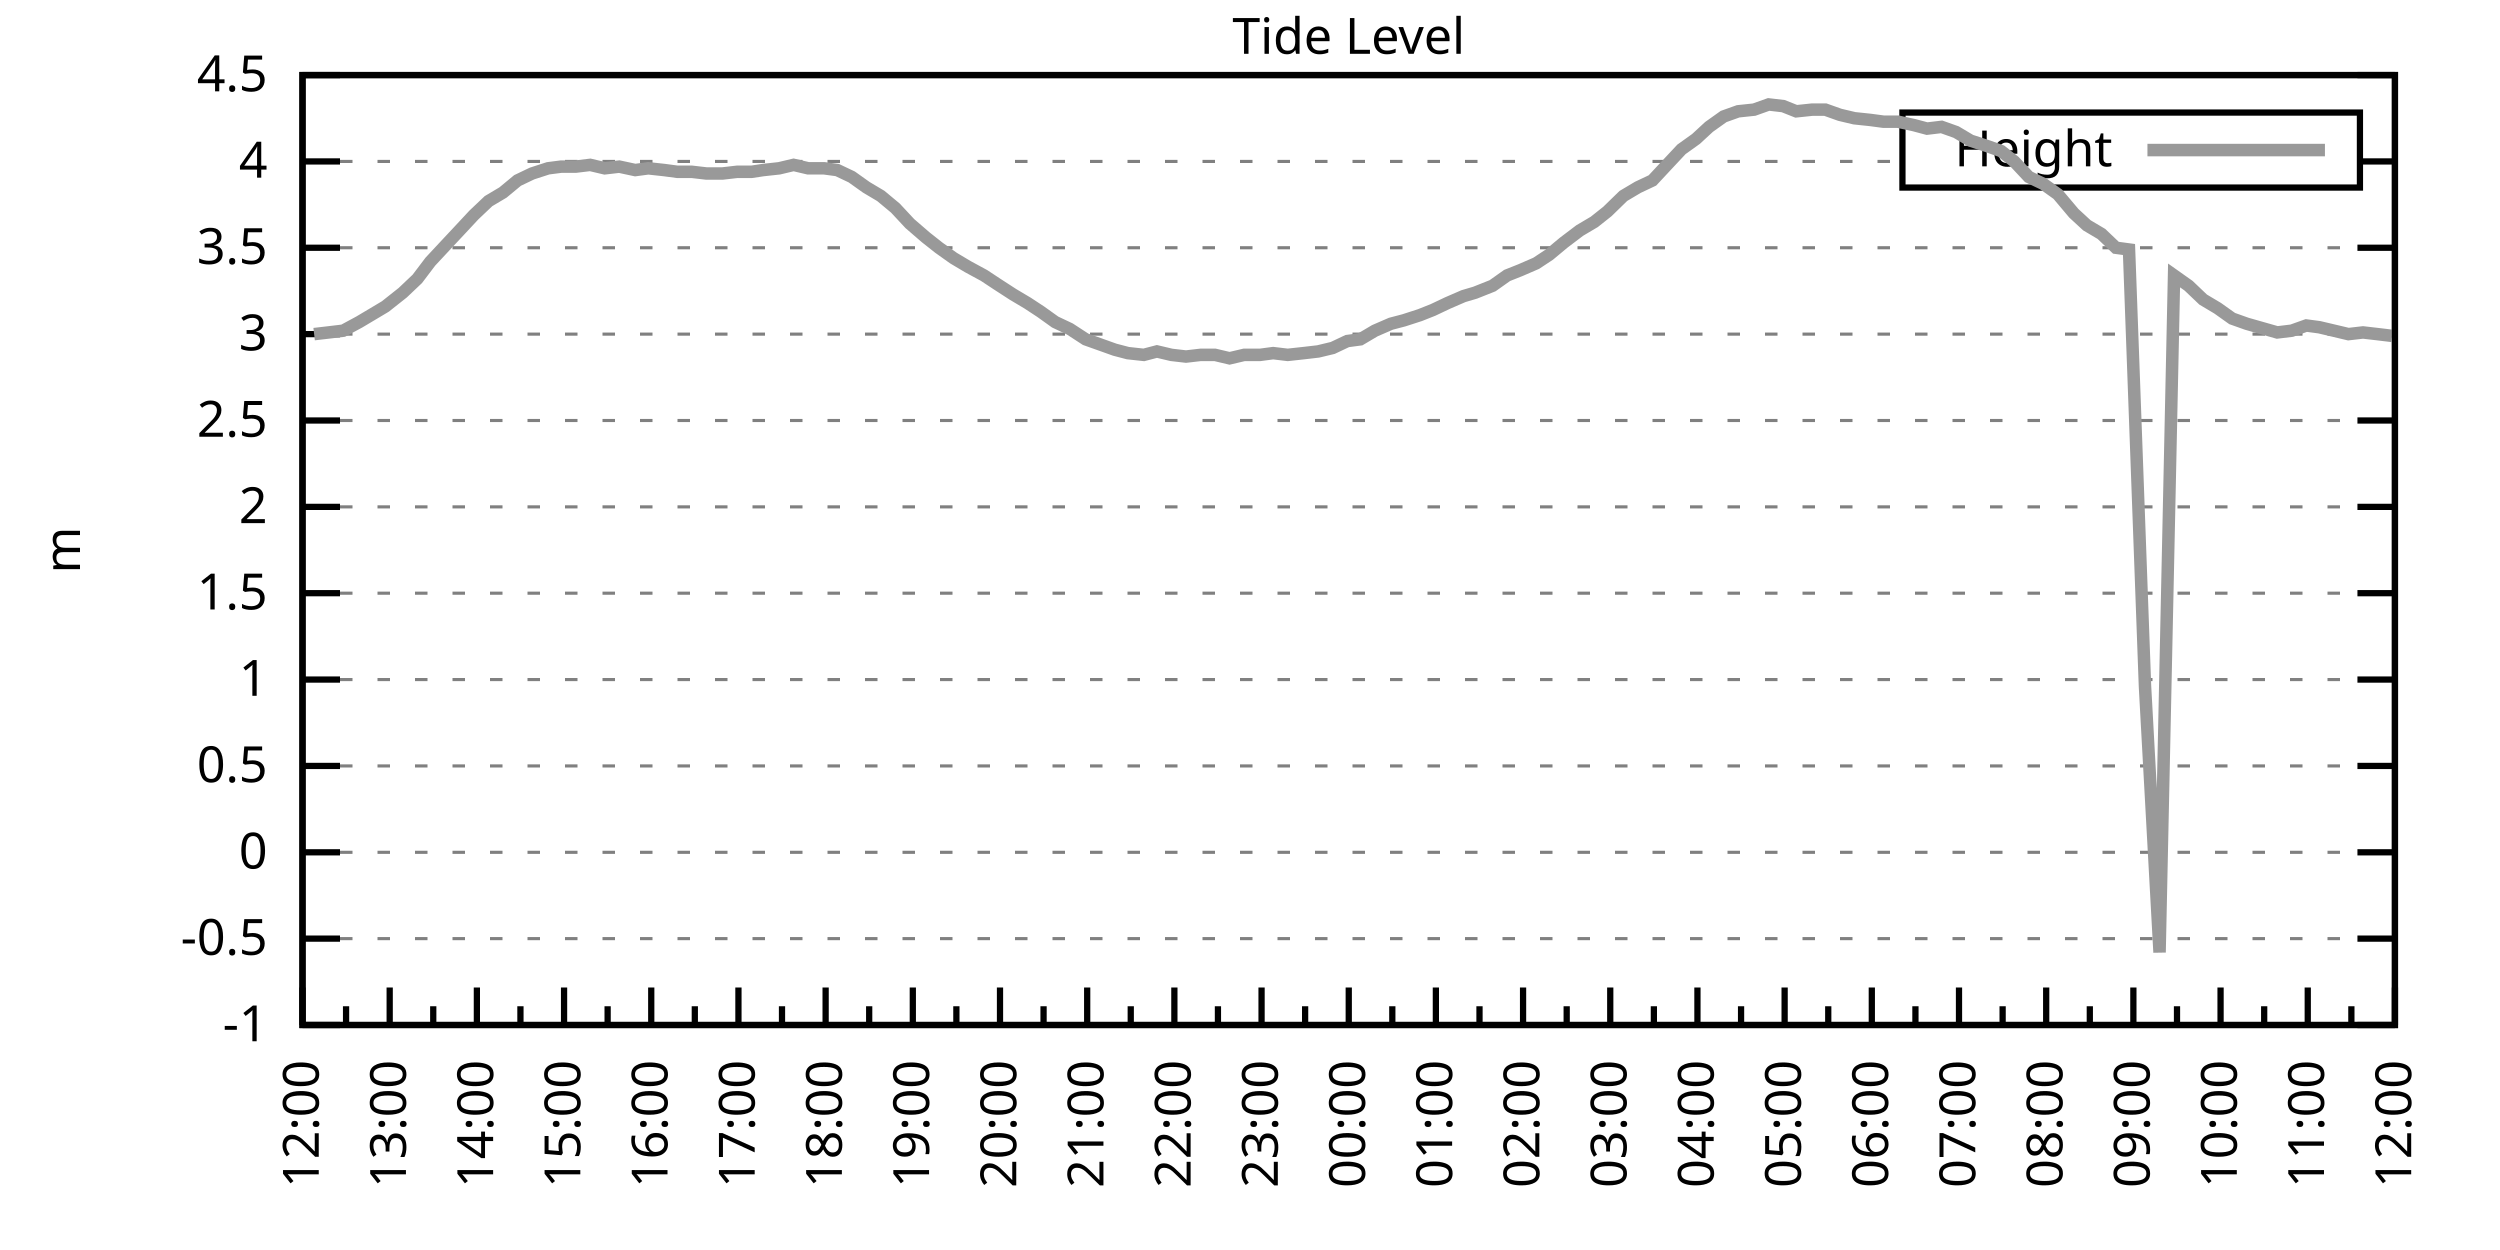
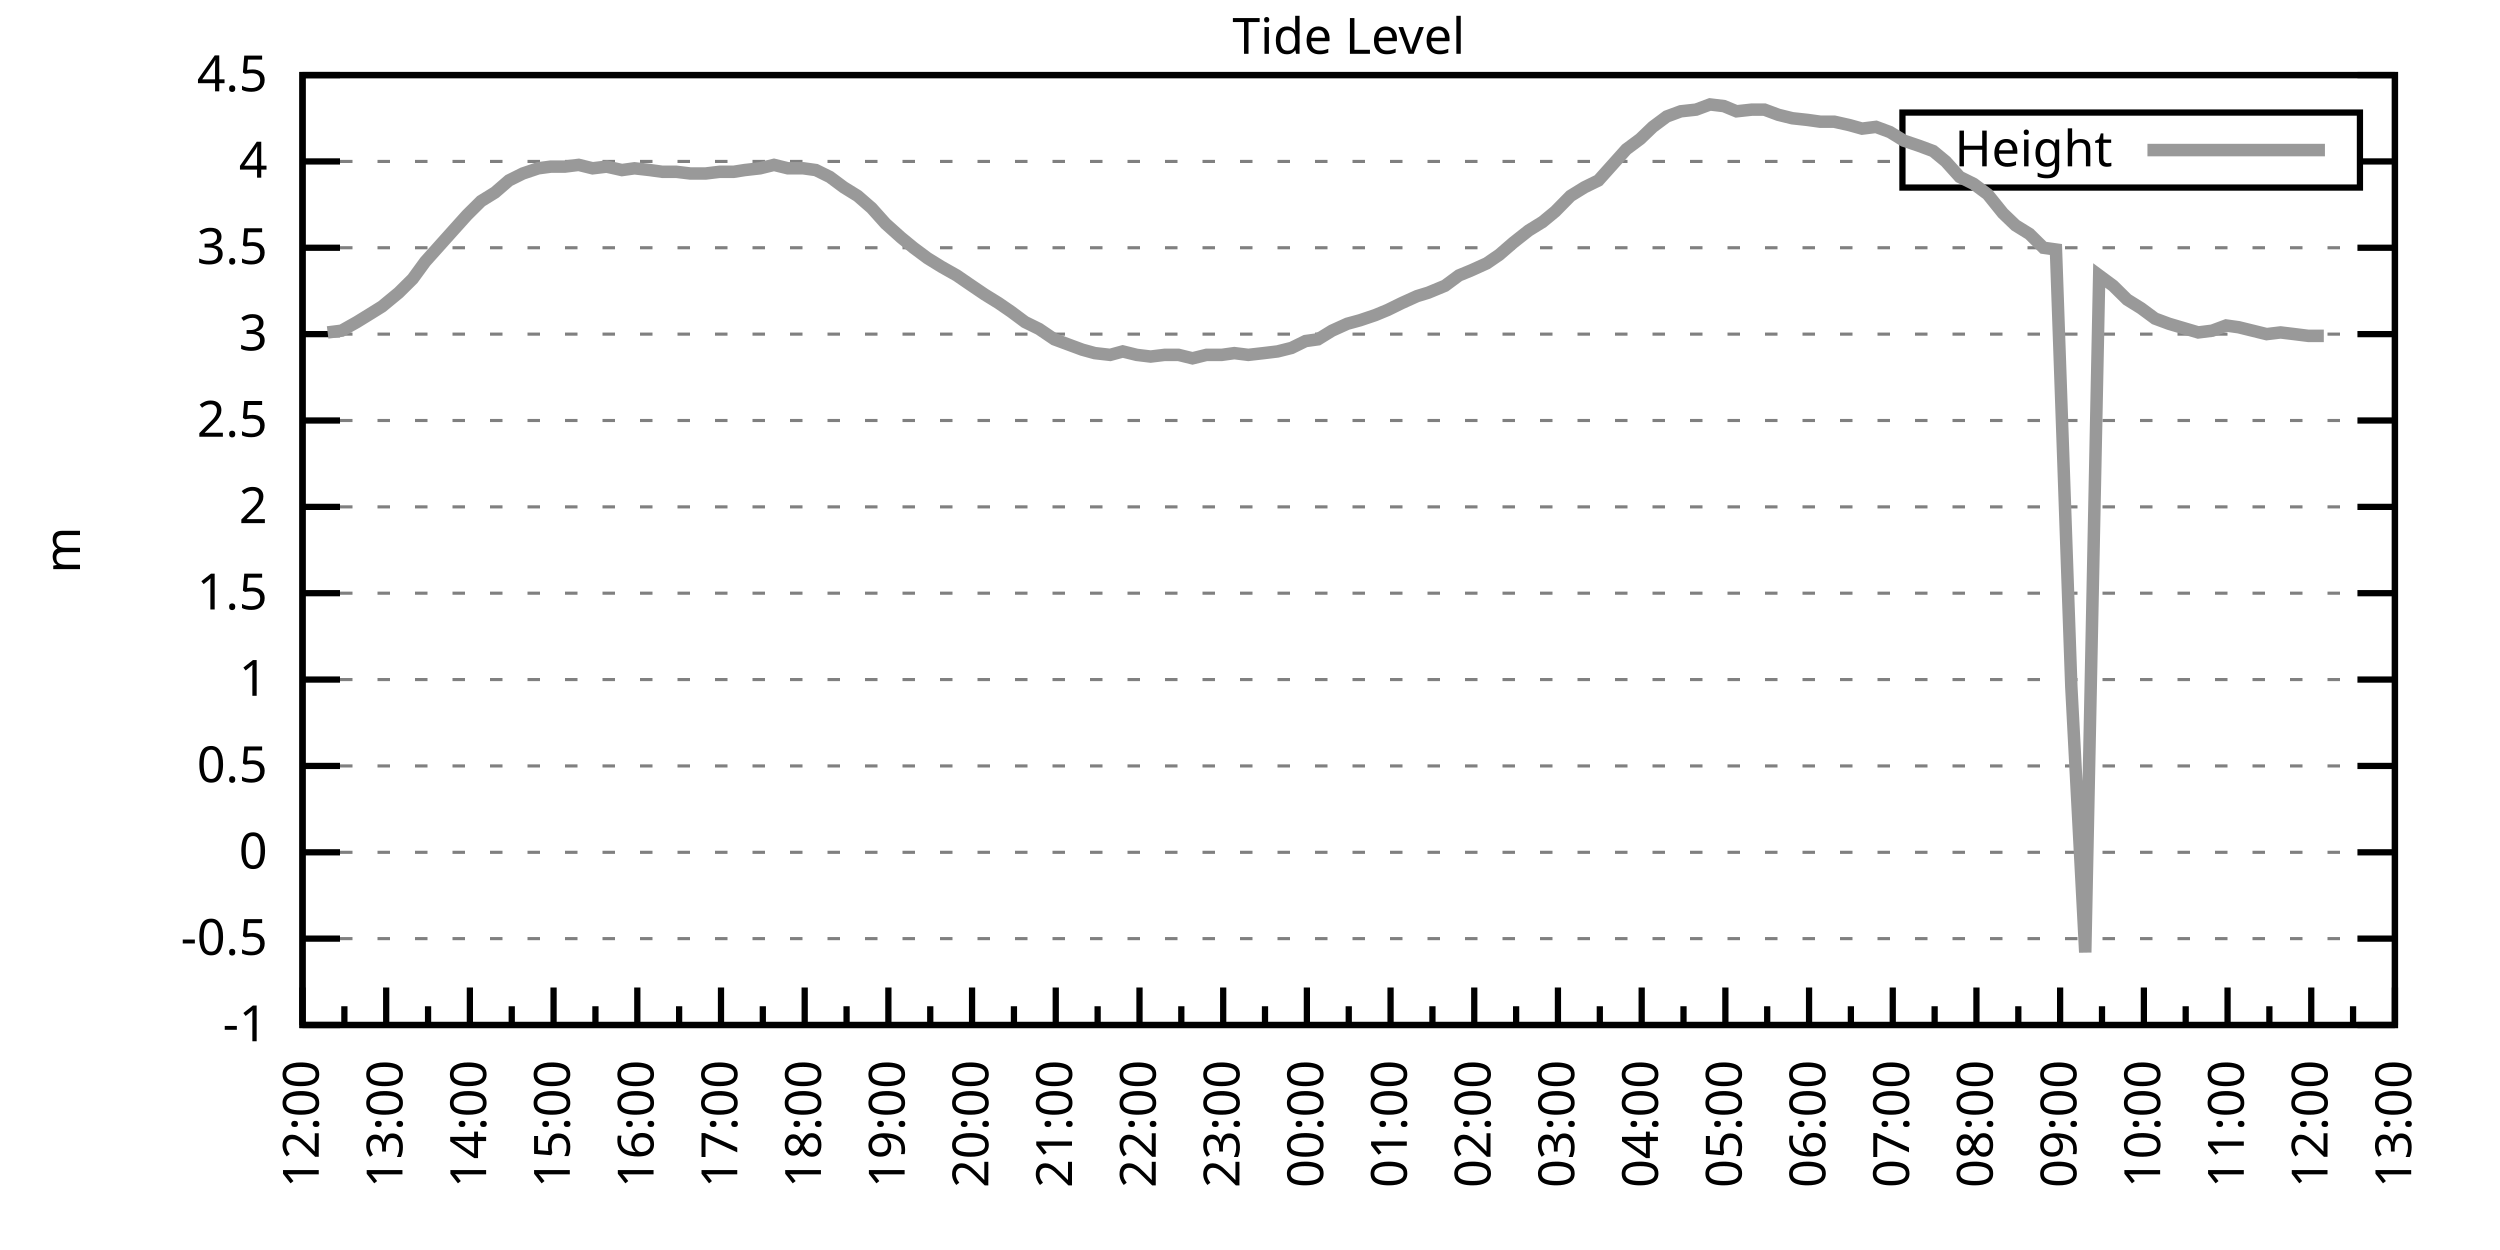
<svg xmlns="http://www.w3.org/2000/svg" xmlns:xlink="http://www.w3.org/1999/xlink" width="400" height="200" viewBox="0 0 400 200">
  <g id="gnuplot_canvas">
    <rect x="0" y="0" width="400" height="200" fill="none" />
    <defs>
      <circle id="gpDot" r="0.5" stroke-width="0.5" stroke="currentColor" />
      <path id="gpPt0" stroke-width="0.333" stroke="currentColor" d="M-1,0 h2 M0,-1 v2" />
      <path id="gpPt1" stroke-width="0.333" stroke="currentColor" d="M-1,-1 L1,1 M1,-1 L-1,1" />
      <path id="gpPt2" stroke-width="0.333" stroke="currentColor" d="M-1,0 L1,0 M0,-1 L0,1 M-1,-1 L1,1 M-1,1 L1,-1" />
      <rect id="gpPt3" stroke-width="0.333" stroke="currentColor" x="-1" y="-1" width="2" height="2" />
      <rect id="gpPt4" stroke-width="0.333" stroke="currentColor" fill="currentColor" x="-1" y="-1" width="2" height="2" />
      <circle id="gpPt5" stroke-width="0.333" stroke="currentColor" cx="0" cy="0" r="1" />
      <use xlink:href="#gpPt5" id="gpPt6" fill="currentColor" stroke="none" />
      <path id="gpPt7" stroke-width="0.333" stroke="currentColor" d="M0,-1.33 L-1.33,0.67 L1.33,0.67 z" />
      <use xlink:href="#gpPt7" id="gpPt8" fill="currentColor" stroke="none" />
      <use xlink:href="#gpPt7" id="gpPt9" stroke="currentColor" transform="rotate(180)" />
      <use xlink:href="#gpPt9" id="gpPt10" fill="currentColor" stroke="none" />
      <use xlink:href="#gpPt3" id="gpPt11" stroke="currentColor" transform="rotate(45)" />
      <use xlink:href="#gpPt11" id="gpPt12" fill="currentColor" stroke="none" />
      <path id="gpPt13" stroke-width="0.333" stroke="currentColor" d="M0,1.330 L1.265,0.411 L0.782,-1.067 L-0.782,-1.076 L-1.265,0.411 z" />
      <use xlink:href="#gpPt13" id="gpPt14" fill="currentColor" stroke="none" />
      <filter id="textbox" filterUnits="objectBoundingBox" x="0" y="0" height="1" width="1">
        <feFlood flood-color="white" flood-opacity="1" result="bgnd" />
        <feComposite in="SourceGraphic" in2="bgnd" operator="atop" />
      </filter>
      <filter id="greybox" filterUnits="objectBoundingBox" x="0" y="0" height="1" width="1">
        <feFlood flood-color="lightgrey" flood-opacity="1" result="grey" />
        <feComposite in="SourceGraphic" in2="grey" operator="atop" />
      </filter>
    </defs>
    <g fill="none" color="white" stroke="currentColor" stroke-width="1.00" stroke-linecap="butt" stroke-linejoin="miter">
</g>
    <g fill="none" color="black" stroke="currentColor" stroke-width="1.00" stroke-linecap="butt" stroke-linejoin="miter">
      <g stroke="none" shape-rendering="crispEdges">
        <polygon fill="rgb(255, 255, 255)" points="48.40,164.00 383.18,164.00 383.18,12.02 48.40,12.02 " />
      </g>
    </g>
    <g fill="none" color="black" stroke="currentColor" stroke-width="1.00" stroke-linecap="butt" stroke-linejoin="miter">
</g>
    <g fill="none" color="black" stroke="black" stroke-width="0.50" stroke-linecap="butt" stroke-linejoin="miter">
</g>
    <g fill="none" color="gray" stroke="currentColor" stroke-width="0.50" stroke-linecap="butt" stroke-linejoin="miter">
      <path stroke="gray" stroke-dasharray="2,4" class="gridline" d="M48.40,164.00 L383.19,164.00  " />
    </g>
    <g fill="none" color="gray" stroke="gray" stroke-width="1.00" stroke-linecap="butt" stroke-linejoin="miter">
</g>
    <g fill="none" color="black" stroke="currentColor" stroke-width="1.00" stroke-linecap="butt" stroke-linejoin="miter">
      <path stroke="black" d="M48.40,164.00 L54.40,164.00 M383.19,164.00 L377.19,164.00  " />
      <g transform="translate(42.80,166.60)" stroke="none" fill="black" font-family="Sans" font-size="8.00" text-anchor="end">
        <text>
          <tspan font-family="Sans">-1</tspan>
        </text>
      </g>
    </g>
    <g fill="none" color="black" stroke="currentColor" stroke-width="1.00" stroke-linecap="butt" stroke-linejoin="miter">
</g>
    <g fill="none" color="black" stroke="black" stroke-width="0.50" stroke-linecap="butt" stroke-linejoin="miter">
</g>
    <g fill="none" color="gray" stroke="currentColor" stroke-width="0.50" stroke-linecap="butt" stroke-linejoin="miter">
      <path stroke="gray" stroke-dasharray="2,4" class="gridline" d="M48.40,150.18 L383.19,150.18  " />
    </g>
    <g fill="none" color="gray" stroke="gray" stroke-width="1.00" stroke-linecap="butt" stroke-linejoin="miter">
</g>
    <g fill="none" color="black" stroke="currentColor" stroke-width="1.00" stroke-linecap="butt" stroke-linejoin="miter">
      <path stroke="black" d="M48.40,150.18 L54.40,150.18 M383.19,150.18 L377.19,150.18  " />
      <g transform="translate(42.80,152.78)" stroke="none" fill="black" font-family="Sans" font-size="8.00" text-anchor="end">
        <text>
          <tspan font-family="Sans">-0.5</tspan>
        </text>
      </g>
    </g>
    <g fill="none" color="black" stroke="currentColor" stroke-width="1.00" stroke-linecap="butt" stroke-linejoin="miter">
</g>
    <g fill="none" color="black" stroke="black" stroke-width="0.50" stroke-linecap="butt" stroke-linejoin="miter">
</g>
    <g fill="none" color="gray" stroke="currentColor" stroke-width="0.50" stroke-linecap="butt" stroke-linejoin="miter">
      <path stroke="gray" stroke-dasharray="2,4" class="gridline" d="M48.40,136.37 L383.19,136.37  " />
    </g>
    <g fill="none" color="gray" stroke="gray" stroke-width="1.00" stroke-linecap="butt" stroke-linejoin="miter">
</g>
    <g fill="none" color="black" stroke="currentColor" stroke-width="1.00" stroke-linecap="butt" stroke-linejoin="miter">
      <path stroke="black" d="M48.40,136.37 L54.40,136.37 M383.19,136.37 L377.19,136.37  " />
      <g transform="translate(42.80,138.97)" stroke="none" fill="black" font-family="Sans" font-size="8.00" text-anchor="end">
        <text>
          <tspan font-family="Sans"> 0</tspan>
        </text>
      </g>
    </g>
    <g fill="none" color="black" stroke="currentColor" stroke-width="1.00" stroke-linecap="butt" stroke-linejoin="miter">
</g>
    <g fill="none" color="black" stroke="black" stroke-width="0.50" stroke-linecap="butt" stroke-linejoin="miter">
</g>
    <g fill="none" color="gray" stroke="currentColor" stroke-width="0.50" stroke-linecap="butt" stroke-linejoin="miter">
      <path stroke="gray" stroke-dasharray="2,4" class="gridline" d="M48.40,122.55 L383.19,122.55  " />
    </g>
    <g fill="none" color="gray" stroke="gray" stroke-width="1.00" stroke-linecap="butt" stroke-linejoin="miter">
</g>
    <g fill="none" color="black" stroke="currentColor" stroke-width="1.00" stroke-linecap="butt" stroke-linejoin="miter">
      <path stroke="black" d="M48.40,122.55 L54.40,122.55 M383.19,122.55 L377.19,122.55  " />
      <g transform="translate(42.80,125.15)" stroke="none" fill="black" font-family="Sans" font-size="8.00" text-anchor="end">
        <text>
          <tspan font-family="Sans"> 0.5</tspan>
        </text>
      </g>
    </g>
    <g fill="none" color="black" stroke="currentColor" stroke-width="1.00" stroke-linecap="butt" stroke-linejoin="miter">
</g>
    <g fill="none" color="black" stroke="black" stroke-width="0.50" stroke-linecap="butt" stroke-linejoin="miter">
</g>
    <g fill="none" color="gray" stroke="currentColor" stroke-width="0.50" stroke-linecap="butt" stroke-linejoin="miter">
      <path stroke="gray" stroke-dasharray="2,4" class="gridline" d="M48.40,108.73 L383.19,108.73  " />
    </g>
    <g fill="none" color="gray" stroke="gray" stroke-width="1.00" stroke-linecap="butt" stroke-linejoin="miter">
</g>
    <g fill="none" color="black" stroke="currentColor" stroke-width="1.00" stroke-linecap="butt" stroke-linejoin="miter">
      <path stroke="black" d="M48.40,108.73 L54.40,108.73 M383.19,108.73 L377.19,108.73  " />
      <g transform="translate(42.80,111.33)" stroke="none" fill="black" font-family="Sans" font-size="8.00" text-anchor="end">
        <text>
          <tspan font-family="Sans"> 1</tspan>
        </text>
      </g>
    </g>
    <g fill="none" color="black" stroke="currentColor" stroke-width="1.00" stroke-linecap="butt" stroke-linejoin="miter">
</g>
    <g fill="none" color="black" stroke="black" stroke-width="0.50" stroke-linecap="butt" stroke-linejoin="miter">
</g>
    <g fill="none" color="gray" stroke="currentColor" stroke-width="0.50" stroke-linecap="butt" stroke-linejoin="miter">
      <path stroke="gray" stroke-dasharray="2,4" class="gridline" d="M48.40,94.91 L383.19,94.91  " />
    </g>
    <g fill="none" color="gray" stroke="gray" stroke-width="1.00" stroke-linecap="butt" stroke-linejoin="miter">
</g>
    <g fill="none" color="black" stroke="currentColor" stroke-width="1.00" stroke-linecap="butt" stroke-linejoin="miter">
      <path stroke="black" d="M48.40,94.91 L54.40,94.91 M383.19,94.91 L377.19,94.91  " />
      <g transform="translate(42.80,97.51)" stroke="none" fill="black" font-family="Sans" font-size="8.00" text-anchor="end">
        <text>
          <tspan font-family="Sans"> 1.5</tspan>
        </text>
      </g>
    </g>
    <g fill="none" color="black" stroke="currentColor" stroke-width="1.00" stroke-linecap="butt" stroke-linejoin="miter">
</g>
    <g fill="none" color="black" stroke="black" stroke-width="0.50" stroke-linecap="butt" stroke-linejoin="miter">
</g>
    <g fill="none" color="gray" stroke="currentColor" stroke-width="0.50" stroke-linecap="butt" stroke-linejoin="miter">
      <path stroke="gray" stroke-dasharray="2,4" class="gridline" d="M48.40,81.10 L383.19,81.10  " />
    </g>
    <g fill="none" color="gray" stroke="gray" stroke-width="1.00" stroke-linecap="butt" stroke-linejoin="miter">
</g>
    <g fill="none" color="black" stroke="currentColor" stroke-width="1.00" stroke-linecap="butt" stroke-linejoin="miter">
      <path stroke="black" d="M48.40,81.10 L54.40,81.10 M383.19,81.10 L377.19,81.10  " />
      <g transform="translate(42.80,83.70)" stroke="none" fill="black" font-family="Sans" font-size="8.00" text-anchor="end">
        <text>
          <tspan font-family="Sans"> 2</tspan>
        </text>
      </g>
    </g>
    <g fill="none" color="black" stroke="currentColor" stroke-width="1.00" stroke-linecap="butt" stroke-linejoin="miter">
</g>
    <g fill="none" color="black" stroke="black" stroke-width="0.50" stroke-linecap="butt" stroke-linejoin="miter">
</g>
    <g fill="none" color="gray" stroke="currentColor" stroke-width="0.50" stroke-linecap="butt" stroke-linejoin="miter">
      <path stroke="gray" stroke-dasharray="2,4" class="gridline" d="M48.40,67.28 L383.19,67.28  " />
    </g>
    <g fill="none" color="gray" stroke="gray" stroke-width="1.00" stroke-linecap="butt" stroke-linejoin="miter">
</g>
    <g fill="none" color="black" stroke="currentColor" stroke-width="1.00" stroke-linecap="butt" stroke-linejoin="miter">
      <path stroke="black" d="M48.40,67.28 L54.40,67.28 M383.19,67.28 L377.19,67.28  " />
      <g transform="translate(42.80,69.88)" stroke="none" fill="black" font-family="Sans" font-size="8.00" text-anchor="end">
        <text>
          <tspan font-family="Sans"> 2.5</tspan>
        </text>
      </g>
    </g>
    <g fill="none" color="black" stroke="currentColor" stroke-width="1.00" stroke-linecap="butt" stroke-linejoin="miter">
</g>
    <g fill="none" color="black" stroke="black" stroke-width="0.50" stroke-linecap="butt" stroke-linejoin="miter">
</g>
    <g fill="none" color="gray" stroke="currentColor" stroke-width="0.50" stroke-linecap="butt" stroke-linejoin="miter">
      <path stroke="gray" stroke-dasharray="2,4" class="gridline" d="M48.40,53.46 L383.19,53.46  " />
    </g>
    <g fill="none" color="gray" stroke="gray" stroke-width="1.00" stroke-linecap="butt" stroke-linejoin="miter">
</g>
    <g fill="none" color="black" stroke="currentColor" stroke-width="1.00" stroke-linecap="butt" stroke-linejoin="miter">
      <path stroke="black" d="M48.40,53.46 L54.40,53.46 M383.19,53.46 L377.19,53.46  " />
      <g transform="translate(42.80,56.06)" stroke="none" fill="black" font-family="Sans" font-size="8.00" text-anchor="end">
        <text>
          <tspan font-family="Sans"> 3</tspan>
        </text>
      </g>
    </g>
    <g fill="none" color="black" stroke="currentColor" stroke-width="1.00" stroke-linecap="butt" stroke-linejoin="miter">
</g>
    <g fill="none" color="black" stroke="black" stroke-width="0.50" stroke-linecap="butt" stroke-linejoin="miter">
</g>
    <g fill="none" color="gray" stroke="currentColor" stroke-width="0.50" stroke-linecap="butt" stroke-linejoin="miter">
      <path stroke="gray" stroke-dasharray="2,4" class="gridline" d="M48.40,39.64 L383.19,39.64  " />
    </g>
    <g fill="none" color="gray" stroke="gray" stroke-width="1.00" stroke-linecap="butt" stroke-linejoin="miter">
</g>
    <g fill="none" color="black" stroke="currentColor" stroke-width="1.00" stroke-linecap="butt" stroke-linejoin="miter">
      <path stroke="black" d="M48.40,39.64 L54.40,39.64 M383.19,39.64 L377.19,39.64  " />
      <g transform="translate(42.80,42.24)" stroke="none" fill="black" font-family="Sans" font-size="8.00" text-anchor="end">
        <text>
          <tspan font-family="Sans"> 3.5</tspan>
        </text>
      </g>
    </g>
    <g fill="none" color="black" stroke="currentColor" stroke-width="1.00" stroke-linecap="butt" stroke-linejoin="miter">
</g>
    <g fill="none" color="black" stroke="black" stroke-width="0.50" stroke-linecap="butt" stroke-linejoin="miter">
</g>
    <g fill="none" color="gray" stroke="currentColor" stroke-width="0.50" stroke-linecap="butt" stroke-linejoin="miter">
      <path stroke="gray" stroke-dasharray="2,4" class="gridline" d="M48.40,25.83 L304.39,25.83 M377.59,25.83 L383.19,25.83  " />
    </g>
    <g fill="none" color="gray" stroke="gray" stroke-width="1.00" stroke-linecap="butt" stroke-linejoin="miter">
</g>
    <g fill="none" color="black" stroke="currentColor" stroke-width="1.00" stroke-linecap="butt" stroke-linejoin="miter">
      <path stroke="black" d="M48.40,25.83 L54.40,25.83 M383.19,25.83 L377.19,25.83  " />
      <g transform="translate(42.80,28.43)" stroke="none" fill="black" font-family="Sans" font-size="8.00" text-anchor="end">
        <text>
          <tspan font-family="Sans"> 4</tspan>
        </text>
      </g>
    </g>
    <g fill="none" color="black" stroke="currentColor" stroke-width="1.00" stroke-linecap="butt" stroke-linejoin="miter">
</g>
    <g fill="none" color="black" stroke="black" stroke-width="0.50" stroke-linecap="butt" stroke-linejoin="miter">
</g>
    <g fill="none" color="gray" stroke="currentColor" stroke-width="0.50" stroke-linecap="butt" stroke-linejoin="miter">
      <path stroke="gray" stroke-dasharray="2,4" class="gridline" d="M48.40,12.01 L383.19,12.01  " />
    </g>
    <g fill="none" color="gray" stroke="gray" stroke-width="1.00" stroke-linecap="butt" stroke-linejoin="miter">
</g>
    <g fill="none" color="black" stroke="currentColor" stroke-width="1.00" stroke-linecap="butt" stroke-linejoin="miter">
      <path stroke="black" d="M48.40,12.01 L54.40,12.01 M383.19,12.01 L377.19,12.01  " />
      <g transform="translate(42.80,14.61)" stroke="none" fill="black" font-family="Sans" font-size="8.00" text-anchor="end">
        <text>
          <tspan font-family="Sans"> 4.5</tspan>
        </text>
      </g>
    </g>
    <g fill="none" color="black" stroke="currentColor" stroke-width="1.00" stroke-linecap="butt" stroke-linejoin="miter">
      <path stroke="black" d="M48.40,164.00 L48.40,158.00  " />
      <g transform="translate(51.00,169.60) rotate(270)" stroke="none" fill="black" font-family="Sans" font-size="8.00" text-anchor="end">
        <text>
          <tspan font-family="Sans">12:00</tspan>
        </text>
      </g>
    </g>
    <g fill="none" color="black" stroke="currentColor" stroke-width="1.00" stroke-linecap="butt" stroke-linejoin="miter">
-       <path stroke="black" d="M55.37,164.00 L55.37,161.00 M62.35,164.00 L62.35,158.00  " />
-       <g transform="translate(64.95,169.60) rotate(270)" stroke="none" fill="black" font-family="Sans" font-size="8.00" text-anchor="end">
+       <path stroke="black" d="M55.10,164.00 L55.10,161.00 M61.79,164.00 L61.79,158.00  " />
+       <g transform="translate(64.39,169.60) rotate(270)" stroke="none" fill="black" font-family="Sans" font-size="8.00" text-anchor="end">
        <text>
          <tspan font-family="Sans">13:00</tspan>
        </text>
      </g>
    </g>
    <g fill="none" color="black" stroke="currentColor" stroke-width="1.00" stroke-linecap="butt" stroke-linejoin="miter">
-       <path stroke="black" d="M69.32,164.00 L69.32,161.00 M76.30,164.00 L76.30,158.00  " />
-       <g transform="translate(78.90,169.60) rotate(270)" stroke="none" fill="black" font-family="Sans" font-size="8.00" text-anchor="end">
+       <path stroke="black" d="M68.49,164.00 L68.49,161.00 M75.18,164.00 L75.18,158.00  " />
+       <g transform="translate(77.78,169.60) rotate(270)" stroke="none" fill="black" font-family="Sans" font-size="8.00" text-anchor="end">
        <text>
          <tspan font-family="Sans">14:00</tspan>
        </text>
      </g>
    </g>
    <g fill="none" color="black" stroke="currentColor" stroke-width="1.00" stroke-linecap="butt" stroke-linejoin="miter">
-       <path stroke="black" d="M83.27,164.00 L83.27,161.00 M90.25,164.00 L90.25,158.00  " />
-       <g transform="translate(92.85,169.60) rotate(270)" stroke="none" fill="black" font-family="Sans" font-size="8.00" text-anchor="end">
+       <path stroke="black" d="M81.88,164.00 L81.88,161.00 M88.57,164.00 L88.57,158.00  " />
+       <g transform="translate(91.17,169.60) rotate(270)" stroke="none" fill="black" font-family="Sans" font-size="8.00" text-anchor="end">
        <text>
          <tspan font-family="Sans">15:00</tspan>
        </text>
      </g>
    </g>
    <g fill="none" color="black" stroke="currentColor" stroke-width="1.00" stroke-linecap="butt" stroke-linejoin="miter">
-       <path stroke="black" d="M97.22,164.00 L97.22,161.00 M104.20,164.00 L104.20,158.00  " />
-       <g transform="translate(106.80,169.60) rotate(270)" stroke="none" fill="black" font-family="Sans" font-size="8.00" text-anchor="end">
+       <path stroke="black" d="M95.27,164.00 L95.27,161.00 M101.97,164.00 L101.97,158.00  " />
+       <g transform="translate(104.57,169.60) rotate(270)" stroke="none" fill="black" font-family="Sans" font-size="8.00" text-anchor="end">
        <text>
          <tspan font-family="Sans">16:00</tspan>
        </text>
      </g>
    </g>
    <g fill="none" color="black" stroke="currentColor" stroke-width="1.00" stroke-linecap="butt" stroke-linejoin="miter">
-       <path stroke="black" d="M111.17,164.00 L111.17,161.00 M118.15,164.00 L118.15,158.00  " />
-       <g transform="translate(120.75,169.60) rotate(270)" stroke="none" fill="black" font-family="Sans" font-size="8.00" text-anchor="end">
+       <path stroke="black" d="M108.66,164.00 L108.66,161.00 M115.36,164.00 L115.36,158.00  " />
+       <g transform="translate(117.96,169.60) rotate(270)" stroke="none" fill="black" font-family="Sans" font-size="8.00" text-anchor="end">
        <text>
          <tspan font-family="Sans">17:00</tspan>
        </text>
      </g>
    </g>
    <g fill="none" color="black" stroke="currentColor" stroke-width="1.00" stroke-linecap="butt" stroke-linejoin="miter">
-       <path stroke="black" d="M125.12,164.00 L125.12,161.00 M132.10,164.00 L132.10,158.00  " />
-       <g transform="translate(134.70,169.60) rotate(270)" stroke="none" fill="black" font-family="Sans" font-size="8.00" text-anchor="end">
+       <path stroke="black" d="M122.05,164.00 L122.05,161.00 M128.75,164.00 L128.75,158.00  " />
+       <g transform="translate(131.35,169.60) rotate(270)" stroke="none" fill="black" font-family="Sans" font-size="8.00" text-anchor="end">
        <text>
          <tspan font-family="Sans">18:00</tspan>
        </text>
      </g>
    </g>
    <g fill="none" color="black" stroke="currentColor" stroke-width="1.00" stroke-linecap="butt" stroke-linejoin="miter">
-       <path stroke="black" d="M139.07,164.00 L139.07,161.00 M146.05,164.00 L146.05,158.00  " />
-       <g transform="translate(148.65,169.60) rotate(270)" stroke="none" fill="black" font-family="Sans" font-size="8.00" text-anchor="end">
+       <path stroke="black" d="M135.45,164.00 L135.45,161.00 M142.14,164.00 L142.14,158.00  " />
+       <g transform="translate(144.74,169.60) rotate(270)" stroke="none" fill="black" font-family="Sans" font-size="8.00" text-anchor="end">
        <text>
          <tspan font-family="Sans">19:00</tspan>
        </text>
      </g>
    </g>
    <g fill="none" color="black" stroke="currentColor" stroke-width="1.00" stroke-linecap="butt" stroke-linejoin="miter">
-       <path stroke="black" d="M153.02,164.00 L153.02,161.00 M160.00,164.00 L160.00,158.00  " />
-       <g transform="translate(162.60,169.60) rotate(270)" stroke="none" fill="black" font-family="Sans" font-size="8.00" text-anchor="end">
+       <path stroke="black" d="M148.84,164.00 L148.84,161.00 M155.53,164.00 L155.53,158.00  " />
+       <g transform="translate(158.13,169.60) rotate(270)" stroke="none" fill="black" font-family="Sans" font-size="8.00" text-anchor="end">
        <text>
          <tspan font-family="Sans">20:00</tspan>
        </text>
      </g>
    </g>
    <g fill="none" color="black" stroke="currentColor" stroke-width="1.00" stroke-linecap="butt" stroke-linejoin="miter">
-       <path stroke="black" d="M166.97,164.00 L166.97,161.00 M173.95,164.00 L173.95,158.00  " />
-       <g transform="translate(176.55,169.60) rotate(270)" stroke="none" fill="black" font-family="Sans" font-size="8.00" text-anchor="end">
+       <path stroke="black" d="M162.23,164.00 L162.23,161.00 M168.92,164.00 L168.92,158.00  " />
+       <g transform="translate(171.52,169.60) rotate(270)" stroke="none" fill="black" font-family="Sans" font-size="8.00" text-anchor="end">
        <text>
          <tspan font-family="Sans">21:00</tspan>
        </text>
      </g>
    </g>
    <g fill="none" color="black" stroke="currentColor" stroke-width="1.00" stroke-linecap="butt" stroke-linejoin="miter">
-       <path stroke="black" d="M180.92,164.00 L180.92,161.00 M187.90,164.00 L187.90,158.00  " />
-       <g transform="translate(190.50,169.60) rotate(270)" stroke="none" fill="black" font-family="Sans" font-size="8.00" text-anchor="end">
+       <path stroke="black" d="M175.62,164.00 L175.62,161.00 M182.32,164.00 L182.32,158.00  " />
+       <g transform="translate(184.92,169.60) rotate(270)" stroke="none" fill="black" font-family="Sans" font-size="8.00" text-anchor="end">
        <text>
          <tspan font-family="Sans">22:00</tspan>
        </text>
      </g>
    </g>
    <g fill="none" color="black" stroke="currentColor" stroke-width="1.00" stroke-linecap="butt" stroke-linejoin="miter">
-       <path stroke="black" d="M194.87,164.00 L194.87,161.00 M201.85,164.00 L201.85,158.00  " />
-       <g transform="translate(204.45,169.60) rotate(270)" stroke="none" fill="black" font-family="Sans" font-size="8.00" text-anchor="end">
+       <path stroke="black" d="M189.01,164.00 L189.01,161.00 M195.71,164.00 L195.71,158.00  " />
+       <g transform="translate(198.31,169.60) rotate(270)" stroke="none" fill="black" font-family="Sans" font-size="8.00" text-anchor="end">
        <text>
          <tspan font-family="Sans">23:00</tspan>
        </text>
      </g>
    </g>
    <g fill="none" color="black" stroke="currentColor" stroke-width="1.00" stroke-linecap="butt" stroke-linejoin="miter">
-       <path stroke="black" d="M208.82,164.00 L208.82,161.00 M215.80,164.00 L215.80,158.00  " />
-       <g transform="translate(218.40,169.60) rotate(270)" stroke="none" fill="black" font-family="Sans" font-size="8.00" text-anchor="end">
+       <path stroke="black" d="M202.40,164.00 L202.40,161.00 M209.10,164.00 L209.10,158.00  " />
+       <g transform="translate(211.70,169.60) rotate(270)" stroke="none" fill="black" font-family="Sans" font-size="8.00" text-anchor="end">
        <text>
          <tspan font-family="Sans">00:00</tspan>
        </text>
      </g>
    </g>
    <g fill="none" color="black" stroke="currentColor" stroke-width="1.00" stroke-linecap="butt" stroke-linejoin="miter">
-       <path stroke="black" d="M222.77,164.00 L222.77,161.00 M229.74,164.00 L229.74,158.00  " />
-       <g transform="translate(232.34,169.60) rotate(270)" stroke="none" fill="black" font-family="Sans" font-size="8.00" text-anchor="end">
+       <path stroke="black" d="M215.80,164.00 L215.80,161.00 M222.49,164.00 L222.49,158.00  " />
+       <g transform="translate(225.09,169.60) rotate(270)" stroke="none" fill="black" font-family="Sans" font-size="8.00" text-anchor="end">
        <text>
          <tspan font-family="Sans">01:00</tspan>
        </text>
      </g>
    </g>
    <g fill="none" color="black" stroke="currentColor" stroke-width="1.00" stroke-linecap="butt" stroke-linejoin="miter">
-       <path stroke="black" d="M236.72,164.00 L236.72,161.00 M243.69,164.00 L243.69,158.00  " />
-       <g transform="translate(246.29,169.60) rotate(270)" stroke="none" fill="black" font-family="Sans" font-size="8.00" text-anchor="end">
+       <path stroke="black" d="M229.19,164.00 L229.19,161.00 M235.88,164.00 L235.88,158.00  " />
+       <g transform="translate(238.48,169.60) rotate(270)" stroke="none" fill="black" font-family="Sans" font-size="8.00" text-anchor="end">
        <text>
          <tspan font-family="Sans">02:00</tspan>
        </text>
      </g>
    </g>
    <g fill="none" color="black" stroke="currentColor" stroke-width="1.00" stroke-linecap="butt" stroke-linejoin="miter">
-       <path stroke="black" d="M250.67,164.00 L250.67,161.00 M257.64,164.00 L257.64,158.00  " />
-       <g transform="translate(260.24,169.60) rotate(270)" stroke="none" fill="black" font-family="Sans" font-size="8.00" text-anchor="end">
+       <path stroke="black" d="M242.58,164.00 L242.58,161.00 M249.27,164.00 L249.27,158.00  " />
+       <g transform="translate(251.87,169.60) rotate(270)" stroke="none" fill="black" font-family="Sans" font-size="8.00" text-anchor="end">
        <text>
          <tspan font-family="Sans">03:00</tspan>
        </text>
      </g>
    </g>
    <g fill="none" color="black" stroke="currentColor" stroke-width="1.00" stroke-linecap="butt" stroke-linejoin="miter">
-       <path stroke="black" d="M264.62,164.00 L264.62,161.00 M271.59,164.00 L271.59,158.00  " />
-       <g transform="translate(274.19,169.60) rotate(270)" stroke="none" fill="black" font-family="Sans" font-size="8.00" text-anchor="end">
+       <path stroke="black" d="M255.97,164.00 L255.97,161.00 M262.67,164.00 L262.67,158.00  " />
+       <g transform="translate(265.27,169.60) rotate(270)" stroke="none" fill="black" font-family="Sans" font-size="8.00" text-anchor="end">
        <text>
          <tspan font-family="Sans">04:00</tspan>
        </text>
      </g>
    </g>
    <g fill="none" color="black" stroke="currentColor" stroke-width="1.00" stroke-linecap="butt" stroke-linejoin="miter">
-       <path stroke="black" d="M278.57,164.00 L278.57,161.00 M285.54,164.00 L285.54,158.00  " />
-       <g transform="translate(288.14,169.60) rotate(270)" stroke="none" fill="black" font-family="Sans" font-size="8.00" text-anchor="end">
+       <path stroke="black" d="M269.36,164.00 L269.36,161.00 M276.06,164.00 L276.06,158.00  " />
+       <g transform="translate(278.66,169.60) rotate(270)" stroke="none" fill="black" font-family="Sans" font-size="8.00" text-anchor="end">
        <text>
          <tspan font-family="Sans">05:00</tspan>
        </text>
      </g>
    </g>
    <g fill="none" color="black" stroke="currentColor" stroke-width="1.00" stroke-linecap="butt" stroke-linejoin="miter">
-       <path stroke="black" d="M292.52,164.00 L292.52,161.00 M299.49,164.00 L299.49,158.00  " />
-       <g transform="translate(302.09,169.60) rotate(270)" stroke="none" fill="black" font-family="Sans" font-size="8.00" text-anchor="end">
+       <path stroke="black" d="M282.75,164.00 L282.75,161.00 M289.45,164.00 L289.45,158.00  " />
+       <g transform="translate(292.05,169.60) rotate(270)" stroke="none" fill="black" font-family="Sans" font-size="8.00" text-anchor="end">
        <text>
          <tspan font-family="Sans">06:00</tspan>
        </text>
      </g>
    </g>
    <g fill="none" color="black" stroke="currentColor" stroke-width="1.00" stroke-linecap="butt" stroke-linejoin="miter">
-       <path stroke="black" d="M306.47,164.00 L306.47,161.00 M313.44,164.00 L313.44,158.00  " />
-       <g transform="translate(316.04,169.60) rotate(270)" stroke="none" fill="black" font-family="Sans" font-size="8.00" text-anchor="end">
+       <path stroke="black" d="M296.14,164.00 L296.14,161.00 M302.84,164.00 L302.84,158.00  " />
+       <g transform="translate(305.44,169.60) rotate(270)" stroke="none" fill="black" font-family="Sans" font-size="8.00" text-anchor="end">
        <text>
          <tspan font-family="Sans">07:00</tspan>
        </text>
      </g>
    </g>
    <g fill="none" color="black" stroke="currentColor" stroke-width="1.00" stroke-linecap="butt" stroke-linejoin="miter">
-       <path stroke="black" d="M320.42,164.00 L320.42,161.00 M327.39,164.00 L327.39,158.00  " />
-       <g transform="translate(329.99,169.60) rotate(270)" stroke="none" fill="black" font-family="Sans" font-size="8.00" text-anchor="end">
+       <path stroke="black" d="M309.54,164.00 L309.54,161.00 M316.23,164.00 L316.23,158.00  " />
+       <g transform="translate(318.83,169.60) rotate(270)" stroke="none" fill="black" font-family="Sans" font-size="8.00" text-anchor="end">
        <text>
          <tspan font-family="Sans">08:00</tspan>
        </text>
      </g>
    </g>
    <g fill="none" color="black" stroke="currentColor" stroke-width="1.00" stroke-linecap="butt" stroke-linejoin="miter">
-       <path stroke="black" d="M334.37,164.00 L334.37,161.00 M341.34,164.00 L341.34,158.00  " />
-       <g transform="translate(343.94,169.60) rotate(270)" stroke="none" fill="black" font-family="Sans" font-size="8.00" text-anchor="end">
+       <path stroke="black" d="M322.93,164.00 L322.93,161.00 M329.62,164.00 L329.62,158.00  " />
+       <g transform="translate(332.22,169.60) rotate(270)" stroke="none" fill="black" font-family="Sans" font-size="8.00" text-anchor="end">
        <text>
          <tspan font-family="Sans">09:00</tspan>
        </text>
      </g>
    </g>
    <g fill="none" color="black" stroke="currentColor" stroke-width="1.00" stroke-linecap="butt" stroke-linejoin="miter">
-       <path stroke="black" d="M348.32,164.00 L348.32,161.00 M355.29,164.00 L355.29,158.00  " />
-       <g transform="translate(357.89,169.60) rotate(270)" stroke="none" fill="black" font-family="Sans" font-size="8.00" text-anchor="end">
+       <path stroke="black" d="M336.32,164.00 L336.32,161.00 M343.02,164.00 L343.02,158.00  " />
+       <g transform="translate(345.62,169.60) rotate(270)" stroke="none" fill="black" font-family="Sans" font-size="8.00" text-anchor="end">
        <text>
          <tspan font-family="Sans">10:00</tspan>
        </text>
      </g>
    </g>
    <g fill="none" color="black" stroke="currentColor" stroke-width="1.00" stroke-linecap="butt" stroke-linejoin="miter">
-       <path stroke="black" d="M362.27,164.00 L362.27,161.00 M369.24,164.00 L369.24,158.00  " />
-       <g transform="translate(371.84,169.60) rotate(270)" stroke="none" fill="black" font-family="Sans" font-size="8.00" text-anchor="end">
+       <path stroke="black" d="M349.71,164.00 L349.71,161.00 M356.41,164.00 L356.41,158.00  " />
+       <g transform="translate(359.01,169.60) rotate(270)" stroke="none" fill="black" font-family="Sans" font-size="8.00" text-anchor="end">
        <text>
          <tspan font-family="Sans">11:00</tspan>
        </text>
      </g>
    </g>
    <g fill="none" color="black" stroke="currentColor" stroke-width="1.00" stroke-linecap="butt" stroke-linejoin="miter">
-       <path stroke="black" d="M376.22,164.00 L376.22,161.00 M383.19,164.00 L383.19,158.00  " />
+       <path stroke="black" d="M363.10,164.00 L363.10,161.00 M369.80,164.00 L369.80,158.00  " />
+       <g transform="translate(372.40,169.60) rotate(270)" stroke="none" fill="black" font-family="Sans" font-size="8.00" text-anchor="end">
+         <text>
+           <tspan font-family="Sans">12:00</tspan>
+         </text>
+       </g>
+     </g>
+     <g fill="none" color="black" stroke="currentColor" stroke-width="1.00" stroke-linecap="butt" stroke-linejoin="miter">
+       <path stroke="black" d="M376.49,164.00 L376.49,161.00 M383.19,164.00 L383.19,158.00  " />
      <g transform="translate(385.79,169.60) rotate(270)" stroke="none" fill="black" font-family="Sans" font-size="8.00" text-anchor="end">
        <text>
-           <tspan font-family="Sans">12:00</tspan>
+           <tspan font-family="Sans">13:00</tspan>
        </text>
      </g>
    </g>
    <g fill="none" color="black" stroke="currentColor" stroke-width="1.00" stroke-linecap="butt" stroke-linejoin="miter">
</g>
    <g fill="none" color="black" stroke="currentColor" stroke-width="1.00" stroke-linecap="butt" stroke-linejoin="miter">
      <path stroke="black" d="M48.40,12.01 L48.40,164.00 L383.19,164.00 L383.19,12.01 L48.40,12.01 Z  " />
    </g>
    <g fill="none" color="black" stroke="currentColor" stroke-width="1.00" stroke-linecap="butt" stroke-linejoin="miter">
      <g transform="translate(12.80,88.01) rotate(270)" stroke="none" fill="black" font-family="Sans" font-size="8.00" text-anchor="middle">
        <text>
          <tspan font-family="Sans">m</tspan>
        </text>
      </g>
    </g>
    <g fill="none" color="black" stroke="currentColor" stroke-width="1.00" stroke-linecap="butt" stroke-linejoin="miter">
</g>
    <g fill="none" color="black" stroke="currentColor" stroke-width="1.00" stroke-linecap="butt" stroke-linejoin="miter">
      <path stroke="black" d="M304.39,30.01 L304.39,18.01 L377.59,18.01 L377.59,30.01 L304.39,30.01 Z  " />
    </g>
    <g id="Tide_level_plot_1">
      <g fill="none" color="white" stroke="black" stroke-width="2.00" stroke-linecap="butt" stroke-linejoin="miter">
</g>
      <g fill="none" color="black" stroke="currentColor" stroke-width="2.00" stroke-linecap="butt" stroke-linejoin="miter">
        <g transform="translate(337.99,26.61)" stroke="none" fill="black" font-family="Sans" font-size="8.00" text-anchor="end">
          <text>
            <tspan font-family="Sans">Height</tspan>
          </text>
        </g>
      </g>
      <g fill="none" color="black" stroke="currentColor" stroke-width="2.00" stroke-linecap="butt" stroke-linejoin="miter">
-         <path stroke="rgb(153, 153, 153)" d="M343.59,24.01 L371.99,24.01 M50.26,53.46 L52.58,53.19 L54.91,52.91 L57.47,51.53 L59.79,50.15 L61.65,49.04   L64.44,46.83 L66.77,44.62 L68.86,41.86 L71.18,39.37 L73.51,36.88 L75.83,34.39 L78.16,32.18 L80.48,30.80   L82.81,28.87 L85.13,27.76 L87.69,26.93 L89.78,26.66 L92.11,26.66 L94.43,26.38 L96.76,26.93 L99.08,26.66   L101.64,27.21 L103.73,26.93 L106.29,27.21 L108.38,27.49 L110.71,27.49 L113.03,27.76 L115.59,27.76 L117.92,27.49   L120.24,27.49 L122.10,27.21 L124.66,26.93 L126.98,26.38 L129.31,26.93 L131.87,26.93 L133.96,27.21 L136.28,28.31   L138.61,29.97 L140.93,31.35 L143.26,33.29 L145.58,35.78 L148.14,37.99 L150.23,39.64 L152.56,41.30 L154.88,42.68   L157.44,44.07 L159.53,45.45 L162.09,47.11 L164.41,48.49 L166.51,49.87 L168.83,51.53 L171.16,52.63 L173.71,54.29   L176.04,55.12 L178.36,55.95 L180.46,56.50 L183.01,56.78 L185.11,56.23 L187.43,56.78 L189.76,57.05 L192.08,56.78   L194.41,56.78 L196.73,57.33 L199.06,56.78 L201.61,56.78 L203.71,56.50 L206.03,56.78 L208.59,56.50 L210.91,56.23   L213.24,55.67 L215.56,54.57 L217.65,54.29 L219.98,52.91 L222.54,51.80 L224.63,51.25 L227.19,50.42 L229.28,49.59   L231.60,48.49 L234.16,47.38 L236.02,46.83 L238.81,45.72 L241.14,44.07 L243.23,43.24 L245.79,42.13 L247.88,40.75   L250.20,38.82 L252.76,36.88 L255.09,35.50 L257.18,33.84 L259.74,31.35 L262.06,29.97 L264.39,28.87 L266.71,26.38   L269.04,23.89 L271.36,22.23 L273.45,20.30 L275.78,18.64 L278.10,17.81 L280.66,17.54 L282.99,16.71 L285.31,16.98   L287.40,17.81 L289.96,17.54 L292.05,17.54 L294.38,18.37 L296.70,18.92 L299.26,19.19 L301.35,19.47 L303.68,19.47   L306.23,20.02 L308.33,20.58 L310.65,20.30 L312.98,21.13 L315.30,22.51 L317.86,23.34 L320.18,24.17 L322.28,25.83   L324.60,28.31 L326.93,29.42 L329.25,31.08 L331.81,34.12 L333.90,36.05 L336.23,37.43 L338.55,39.64 L340.64,39.92   L343.20,109.84 L345.53,152.39 L347.85,44.07 L350.18,45.72 L352.50,47.93 L354.83,49.32 L357.15,50.97 L359.48,51.80   L364.36,53.19 L366.68,52.91 L369.01,52.08 L371.10,52.36 L373.43,52.91 L375.75,53.46 L378.08,53.19 L380.40,53.46   L382.73,53.74  " />
+         <path stroke="rgb(153, 153, 153)" d="M343.59,24.01 L371.99,24.01 M52.42,53.19 L54.65,52.91 L57.10,51.53 L59.34,50.15 L61.12,49.04 L63.80,46.83   L66.03,44.62 L68.04,41.86 L70.27,39.37 L72.50,36.88 L74.74,34.39 L76.97,32.18 L79.20,30.80 L81.43,28.87   L83.66,27.76 L86.12,26.93 L88.13,26.66 L90.36,26.66 L92.59,26.38 L94.82,26.93 L97.06,26.66 L99.51,27.21   L101.52,26.93 L103.98,27.21 L105.98,27.49 L108.22,27.49 L110.45,27.76 L112.90,27.76 L115.13,27.49 L117.37,27.49   L119.15,27.21 L121.61,26.93 L123.84,26.38 L126.07,26.93 L128.53,26.93 L130.54,27.21 L132.77,28.31 L135.00,29.97   L137.23,31.35 L139.46,33.29 L141.69,35.78 L144.15,37.99 L146.16,39.64 L148.39,41.30 L150.62,42.68 L153.08,44.07   L155.09,45.45 L157.54,47.11 L159.77,48.49 L161.78,49.87 L164.01,51.53 L166.25,52.63 L168.70,54.29 L170.93,55.12   L173.17,55.95 L175.17,56.50 L177.63,56.78 L179.64,56.23 L181.87,56.78 L184.10,57.05 L186.33,56.78 L188.57,56.78   L190.80,57.33 L193.03,56.78 L195.48,56.78 L197.49,56.50 L199.73,56.78 L202.18,56.50 L204.41,56.23 L206.64,55.67   L208.88,54.57 L210.88,54.29 L213.12,52.91 L215.57,51.80 L217.58,51.25 L220.04,50.42 L222.04,49.59 L224.28,48.49   L226.73,47.38 L228.52,46.83 L231.20,45.72 L233.43,44.07 L235.44,43.24 L237.89,42.13 L239.90,40.75 L242.13,38.82   L244.59,36.88 L246.82,35.50 L248.83,33.84 L251.28,31.35 L253.51,29.97 L255.75,28.87 L257.98,26.38 L260.21,23.89   L262.44,22.23 L264.45,20.30 L266.68,18.64 L268.92,17.81 L271.37,17.54 L273.60,16.71 L275.83,16.98 L277.84,17.81   L280.30,17.54 L282.31,17.54 L284.54,18.37 L286.77,18.92 L289.23,19.19 L291.23,19.47 L293.47,19.47 L295.92,20.02   L297.93,20.58 L300.16,20.30 L302.39,21.13 L304.63,22.51 L307.08,23.34 L309.31,24.17 L311.32,25.83 L313.55,28.31   L315.79,29.42 L318.02,31.08 L320.47,34.12 L322.48,36.05 L324.71,37.43 L326.95,39.64 L328.95,39.92 L331.41,109.84   L333.64,152.39 L335.87,44.07 L338.10,45.72 L340.34,47.93 L342.57,49.32 L344.80,50.97 L347.03,51.80 L351.72,53.19   L353.95,52.91 L356.18,52.08 L358.19,52.36 L360.42,52.91 L362.66,53.46 L364.89,53.19 L367.12,53.46 L369.35,53.74   L371.81,53.74  " />
      </g>
    </g>
    <g fill="none" color="black" stroke="currentColor" stroke-width="2.00" stroke-linecap="butt" stroke-linejoin="miter">
</g>
    <g fill="none" color="black" stroke="black" stroke-width="1.00" stroke-linecap="butt" stroke-linejoin="miter">
</g>
    <g fill="none" color="black" stroke="currentColor" stroke-width="1.00" stroke-linecap="butt" stroke-linejoin="miter">
      <path stroke="black" d="M48.40,12.01 L48.40,164.00 L383.19,164.00 L383.19,12.01 L48.40,12.01 Z  " />
    </g>
    <g fill="none" color="black" stroke="currentColor" stroke-width="1.00" stroke-linecap="butt" stroke-linejoin="miter">
      <g transform="translate(215.79,8.61)" stroke="none" fill="black" font-family="Sans" font-size="8.00" text-anchor="middle">
        <text>
          <tspan font-family="Sans">Tide Level</tspan>
        </text>
      </g>
    </g>
    <g fill="none" color="black" stroke="currentColor" stroke-width="1.00" stroke-linecap="butt" stroke-linejoin="miter">
</g>
  </g>
</svg>
